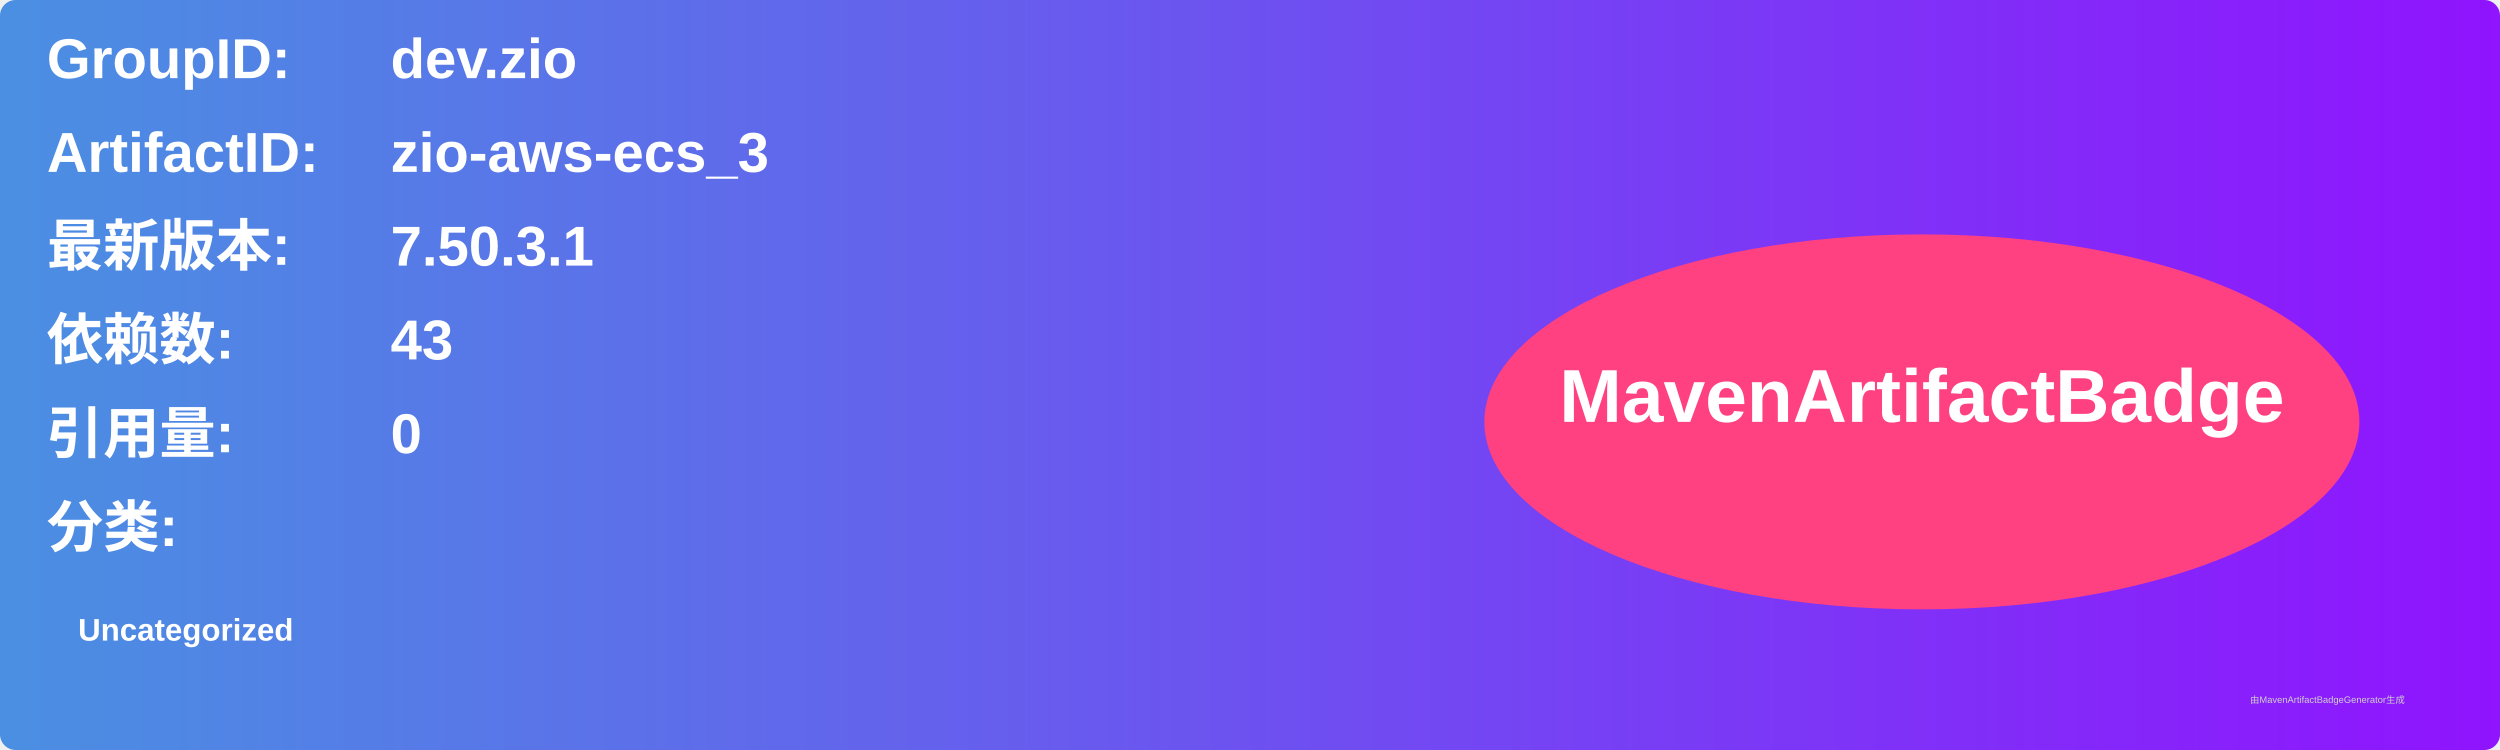
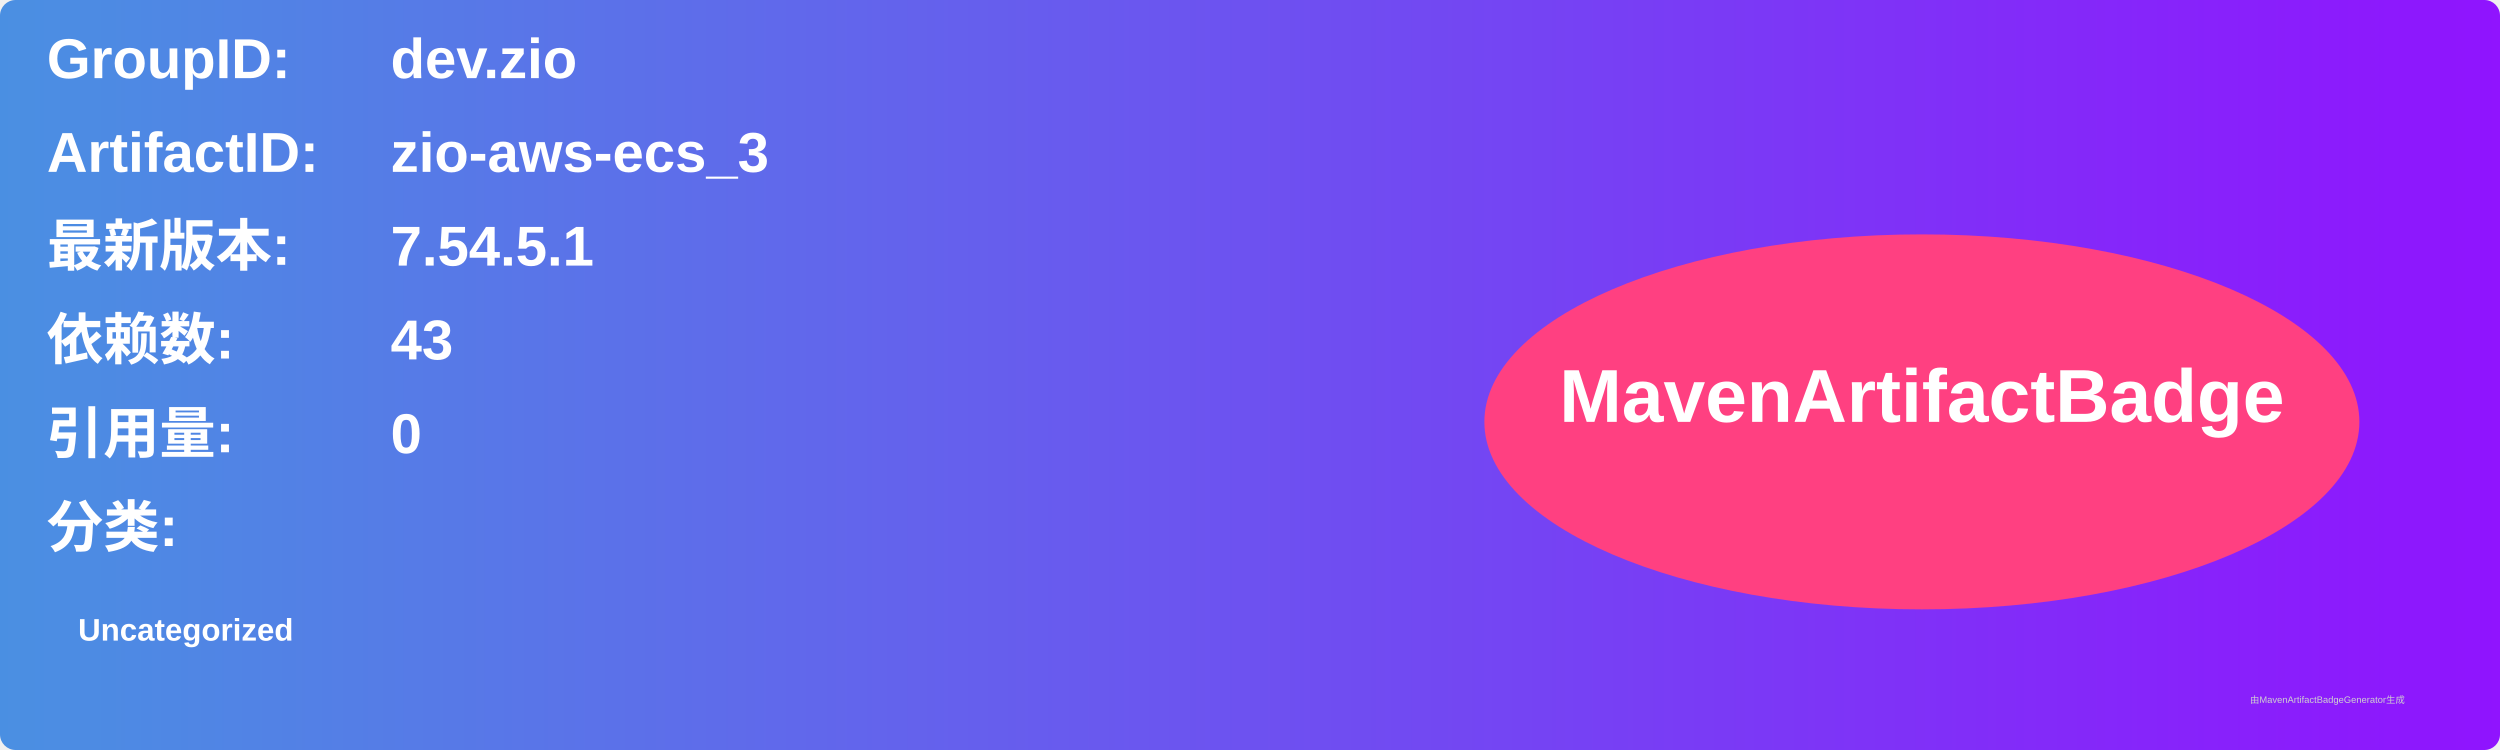
<svg xmlns="http://www.w3.org/2000/svg" width="800" height="240" viewBox="0 0 800 240">
  <linearGradient id="grad" x1="0%" y1="0%" x2="100%" y2="0%">
    <stop offset="0%" stop-color="#4a90e2" />
    <stop offset="100%" stop-color="#9013fe" />
  </linearGradient>
  <rect width="100%" height="100%" rx="5" ry="5" fill="url(#grad)" />
  <g transform="translate(15, 15)">
    <text x="0" y="10" font-family="Arial" font-size="18" fill="white" font-weight="bold" width="260">GroupID:</text>
    <text x="110" y="10" font-family="Arial" font-size="18" fill="white" font-weight="bold" width="460">dev.zio</text>
    <text x="0" y="40" font-family="Arial" font-size="18" fill="white" font-weight="bold" width="260">ArtifactID:</text>
    <text x="110" y="40" font-family="Arial" font-size="18" fill="white" font-weight="bold" width="460">zio-aws-ecs_3</text>
    <text x="0" y="70" font-family="Arial" font-size="18" fill="white" font-weight="bold">最新版本:</text>
    <text x="110" y="70" font-family="Arial" font-size="18" fill="white" font-weight="bold">
-       <tspan font-weight="bold">7.50.3.1</tspan>
+       <tspan font-weight="bold">7.54.5.1</tspan>
    </text>
    <text x="0" y="100" font-family="Arial" font-size="18" fill="white" font-weight="bold">依赖数: </text>
    <text x="110" y="100" font-family="Arial" font-size="18" fill="white">
      <tspan font-weight="bold">43</tspan>
    </text>
    <text x="0" y="130" font-family="Arial" font-size="18" fill="white" font-weight="bold">引用量: </text>
    <text x="110" y="130" font-family="Arial" font-size="18" fill="white">
      <tspan font-weight="bold">0</tspan>
    </text>
    <text x="0" y="160" font-family="Arial" font-size="18" fill="white" font-weight="bold">分类:</text>
    <text x="10" y="190" font-family="Arial" font-size="10" fill="white">
      <tspan font-weight="bold">Uncategorized</tspan>
    </text>
    <ellipse cx="600" cy="120" rx="140" ry="60" fill="#ff4081" />
    <text x="600" y="120" text-anchor="middle" font-family="Arial" font-size="24" fill="white" font-weight="bold">MavenArtifactBadge</text>
  </g>
  <text x="720" y="225" font-family="Arial" font-size="3" fill="#d0d0d0">由MavenArtifactBadgeGenerator生成</text>
</svg>
